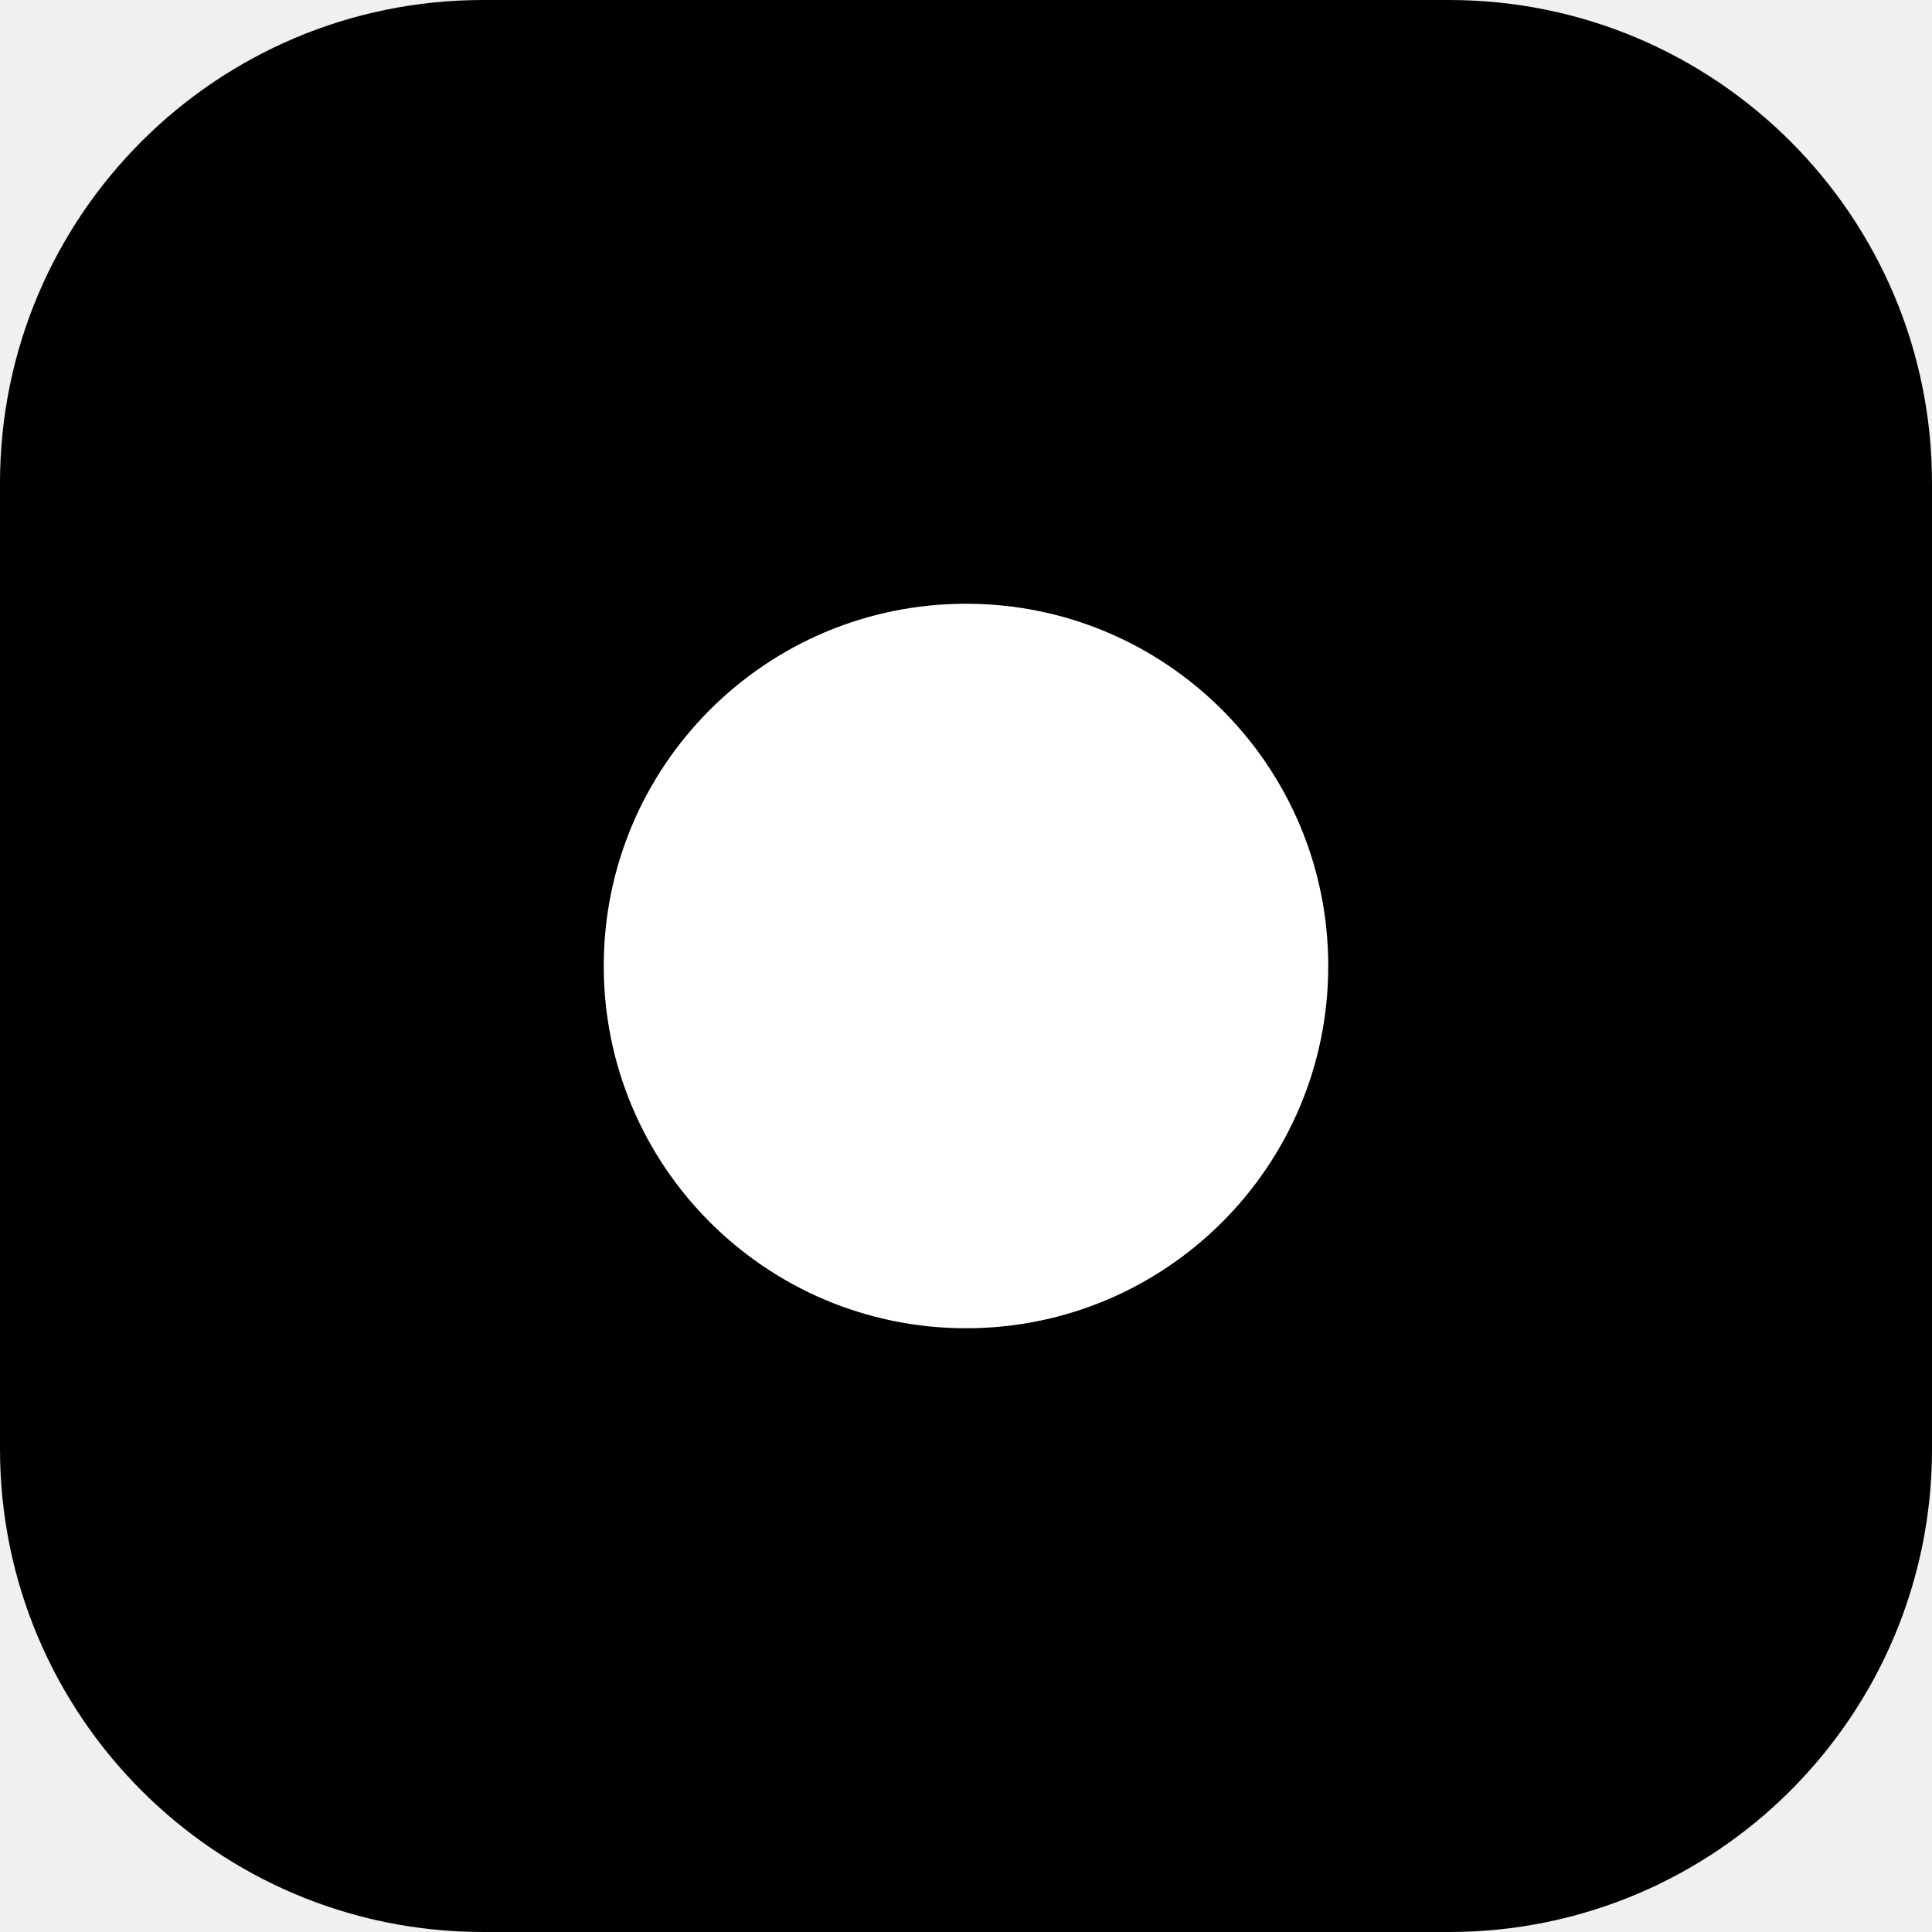
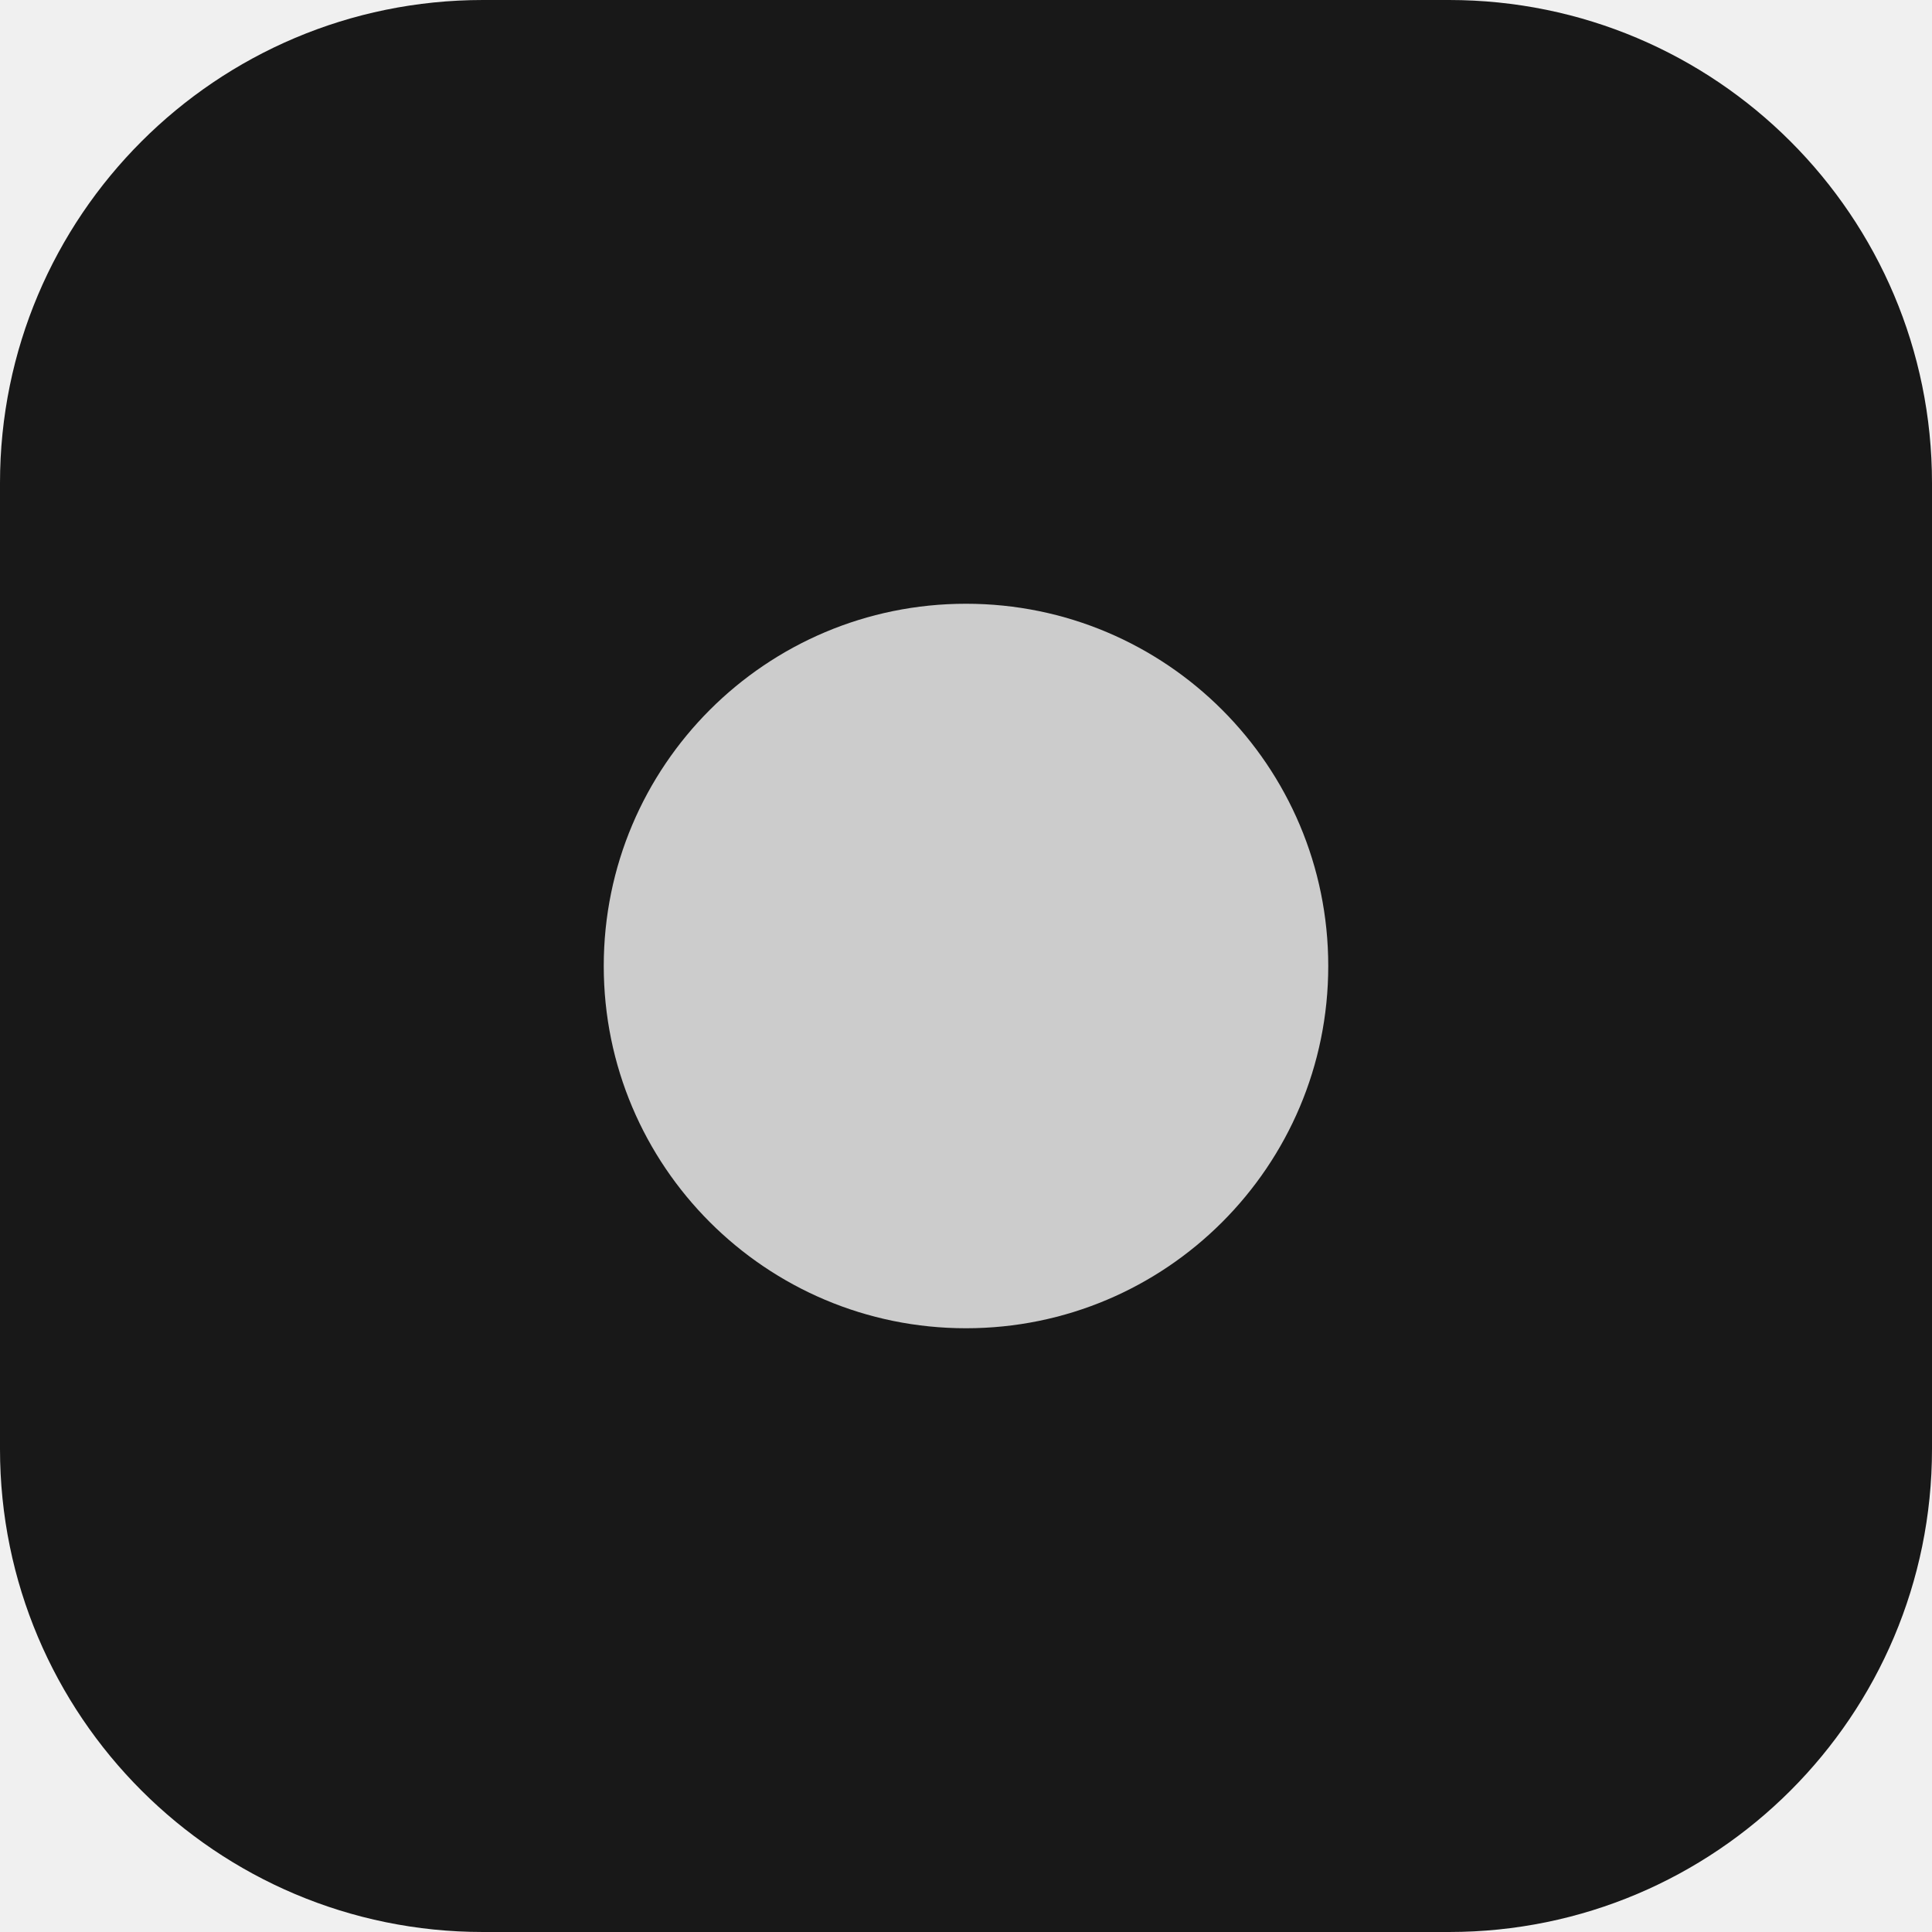
<svg xmlns="http://www.w3.org/2000/svg" viewBox="0 0 64 64">
-   <rect width="64" height="64" rx="16" fill="black" />
-   <circle cx="32" cy="32" r="12" fill="white" />
+   <rect width="64" height="64" rx="16" fill="#181818" />
+   <circle cx="32" cy="32" r="12" fill="#cccccc" />
</svg>
